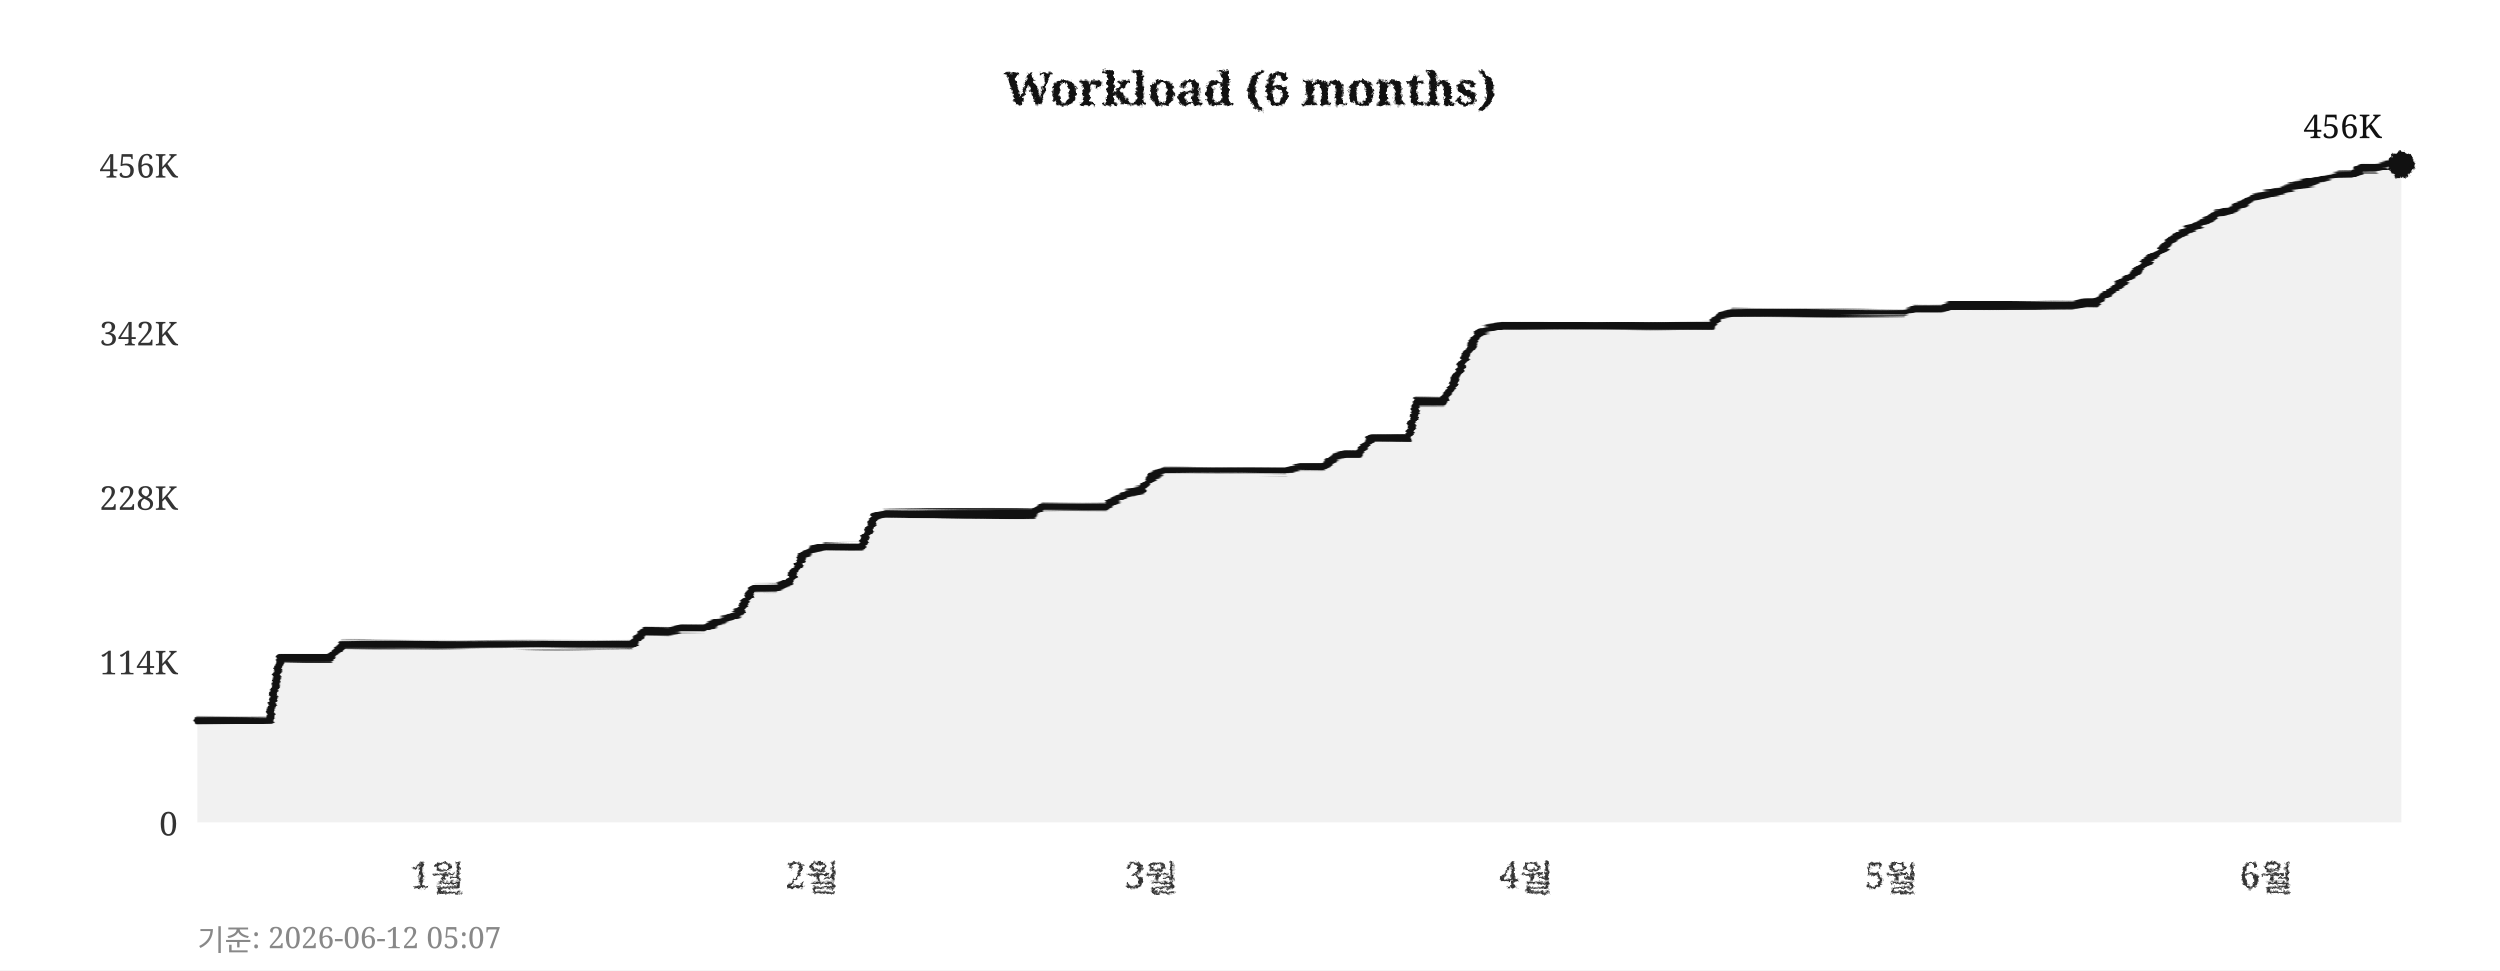
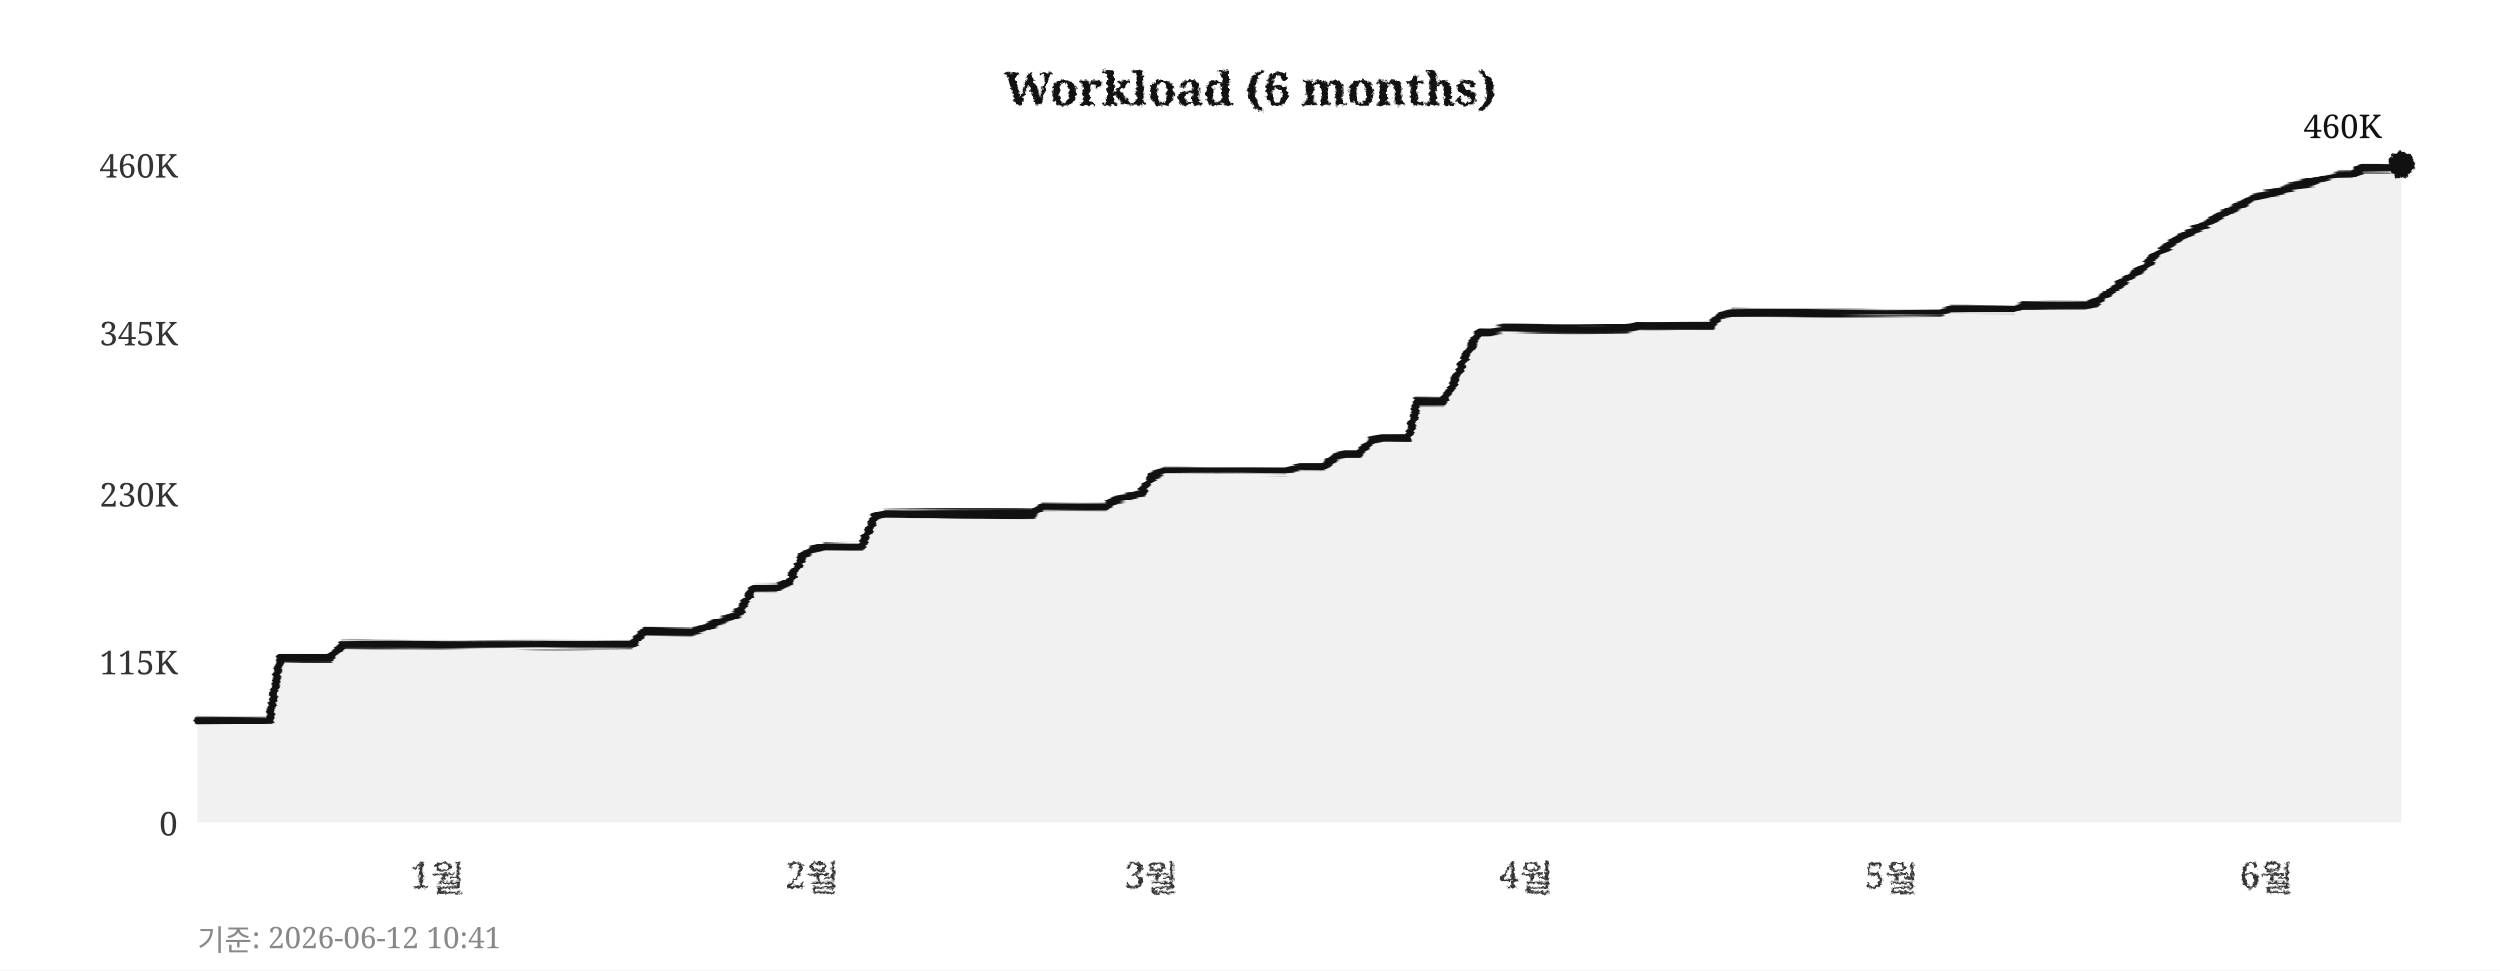
<svg xmlns="http://www.w3.org/2000/svg" width="760" height="295">
  <defs>
    <filter id="pencil" x="-5%" y="-5%" width="110%" height="110%">
      <feTurbulence type="fractalNoise" baseFrequency="0.9" numOctaves="4" seed="5" result="noise" />
      <feDisplacementMap in="SourceGraphic" in2="noise" scale="1.6" xChannelSelector="R" yChannelSelector="G" />
    </filter>
    <filter id="pline" x="-2%" y="-30%" width="104%" height="160%">
      <feTurbulence type="fractalNoise" baseFrequency="0.015 0.9" numOctaves="3" seed="11" result="noise" />
      <feDisplacementMap in="SourceGraphic" in2="noise" scale="1.8" xChannelSelector="R" yChannelSelector="G" />
    </filter>
    <filter id="rough" x="-5%" y="-5%" width="110%" height="110%">
      <feTurbulence type="turbulence" baseFrequency="0.05" numOctaves="2" seed="2" result="noise" />
      <feDisplacementMap in="SourceGraphic" in2="noise" scale="2" xChannelSelector="R" yChannelSelector="G" />
    </filter>
  </defs>
  <rect width="760" height="295" fill="#ffffff" />
  <text x="380" y="32" text-anchor="middle" font-size="14" font-weight="bold" font-family="Georgia,serif" fill="#111111" filter="url(#pencil)">Workload (6 months)</text>
  <line x1="60" y1="250" x2="730" y2="250" stroke="#cccccc" stroke-width="0.7" stroke-dasharray="4,5" filter="url(#rough)" />
  <text x="54" y="254" text-anchor="end" font-size="10" font-family="Georgia,serif" fill="#333333">0</text>
  <line x1="60" y1="201" x2="730" y2="201" stroke="#cccccc" stroke-width="0.7" stroke-dasharray="4,5" filter="url(#rough)" />
-   <text x="54" y="205" text-anchor="end" font-size="10" font-family="Georgia,serif" fill="#333333">114K</text>
-   <line x1="60" y1="151" x2="730" y2="151" stroke="#cccccc" stroke-width="0.7" stroke-dasharray="4,5" filter="url(#rough)" />
-   <text x="54" y="155" text-anchor="end" font-size="10" font-family="Georgia,serif" fill="#333333">228K</text>
+   <text x="54" y="205" text-anchor="end" font-size="10" font-family="Georgia,serif" fill="#333333">115K</text>
+   <line x1="60" y1="150" x2="730" y2="150" stroke="#cccccc" stroke-width="0.7" stroke-dasharray="4,5" filter="url(#rough)" />
+   <text x="54" y="154" text-anchor="end" font-size="10" font-family="Georgia,serif" fill="#333333">230K</text>
  <line x1="60" y1="101" x2="730" y2="101" stroke="#cccccc" stroke-width="0.7" stroke-dasharray="4,5" filter="url(#rough)" />
-   <text x="54" y="105" text-anchor="end" font-size="10" font-family="Georgia,serif" fill="#333333">342K</text>
+   <text x="54" y="105" text-anchor="end" font-size="10" font-family="Georgia,serif" fill="#333333">345K</text>
  <line x1="60" y1="50" x2="730" y2="50" stroke="#cccccc" stroke-width="0.7" stroke-dasharray="4,5" filter="url(#rough)" />
-   <text x="54" y="54" text-anchor="end" font-size="10" font-family="Georgia,serif" fill="#333333">456K</text>
+   <text x="54" y="54" text-anchor="end" font-size="10" font-family="Georgia,serif" fill="#333333">460K</text>
  <text x="133" y="270" text-anchor="middle" font-size="11" font-family="Georgia,serif" fill="#333333" filter="url(#pencil)">1월</text>
  <text x="247" y="270" text-anchor="middle" font-size="11" font-family="Georgia,serif" fill="#333333" filter="url(#pencil)">2월</text>
  <text x="350" y="270" text-anchor="middle" font-size="11" font-family="Georgia,serif" fill="#333333" filter="url(#pencil)">3월</text>
  <text x="464" y="270" text-anchor="middle" font-size="11" font-family="Georgia,serif" fill="#333333" filter="url(#pencil)">4월</text>
  <text x="575" y="270" text-anchor="middle" font-size="11" font-family="Georgia,serif" fill="#333333" filter="url(#pencil)">5월</text>
  <text x="689" y="270" text-anchor="middle" font-size="11" font-family="Georgia,serif" fill="#333333" filter="url(#pencil)">6월</text>
  <line x1="59" y1="42" x2="59" y2="256" stroke="#111111" stroke-width="2" filter="url(#pline)" />
  <line x1="52" y1="251" x2="738" y2="251" stroke="#111111" stroke-width="2" filter="url(#pline)" />
-   <polygon points="60,250 60,219 63,219 67,219 71,219 74,219 78,219 82,219 85,200 89,200 93,200 96,200 100,200 104,196 107,196 111,196 115,196 118,196 122,196 126,196 129,196 133,196 137,196 140,196 144,196 148,196 152,196 155,196 159,196 163,196 166,196 170,196 174,196 177,196 181,196 185,196 188,196 192,196 196,192 199,192 203,192 207,191 210,191 214,191 218,189 221,188 225,186 229,179 233,179 236,179 240,177 244,169 247,167 251,166 255,166 258,166 262,166 266,157 269,156 273,156 277,156 280,156 284,156 288,156 291,156 295,156 299,156 302,156 306,156 310,156 314,156 317,154 321,154 325,154 328,154 332,154 336,154 339,152 343,150 347,149 350,145 354,143 358,143 361,143 365,143 369,143 372,143 376,143 380,143 383,143 387,143 391,143 395,142 398,142 402,142 406,139 409,138 413,138 417,133 420,133 424,133 428,133 431,122 435,122 439,122 442,116 446,107 450,101 453,100 457,99 461,99 464,99 468,99 472,99 475,99 479,99 483,99 487,99 490,99 494,99 498,99 501,99 505,99 509,99 512,99 516,99 520,99 523,96 527,95 531,95 534,95 538,95 542,95 545,95 549,95 553,95 556,95 560,95 564,95 568,95 571,95 575,95 579,95 582,94 586,94 590,94 593,93 597,93 601,93 604,93 608,93 612,93 615,93 619,93 623,93 626,93 630,93 634,92 637,92 641,89 645,86 649,83 652,80 656,77 660,73 663,71 667,69 671,67 674,65 678,64 682,62 685,60 689,59 693,58 696,57 700,56 704,55 707,54 711,53 715,53 718,51 722,51 726,50 730,50 730,250" fill="#e8e8e8" opacity="0.6" />
-   <polyline points="60,219 63,219 67,219 71,219 74,219 78,219 82,219 85,200 89,200 93,200 96,200 100,200 104,196 107,196 111,196 115,196 118,196 122,196 126,196 129,196 133,196 137,196 140,196 144,196 148,196 152,196 155,196 159,196 163,196 166,196 170,196 174,196 177,196 181,196 185,196 188,196 192,196 196,192 199,192 203,192 207,191 210,191 214,191 218,189 221,188 225,186 229,179 233,179 236,179 240,177 244,169 247,167 251,166 255,166 258,166 262,166 266,157 269,156 273,156 277,156 280,156 284,156 288,156 291,156 295,156 299,156 302,156 306,156 310,156 314,156 317,154 321,154 325,154 328,154 332,154 336,154 339,152 343,150 347,149 350,145 354,143 358,143 361,143 365,143 369,143 372,143 376,143 380,143 383,143 387,143 391,143 395,142 398,142 402,142 406,139 409,138 413,138 417,133 420,133 424,133 428,133 431,122 435,122 439,122 442,116 446,107 450,101 453,100 457,99 461,99 464,99 468,99 472,99 475,99 479,99 483,99 487,99 490,99 494,99 498,99 501,99 505,99 509,99 512,99 516,99 520,99 523,96 527,95 531,95 534,95 538,95 542,95 545,95 549,95 553,95 556,95 560,95 564,95 568,95 571,95 575,95 579,95 582,94 586,94 590,94 593,93 597,93 601,93 604,93 608,93 612,93 615,93 619,93 623,93 626,93 630,93 634,92 637,92 641,89 645,86 649,83 652,80 656,77 660,73 663,71 667,69 671,67 674,65 678,64 682,62 685,60 689,59 693,58 696,57 700,56 704,55 707,54 711,53 715,53 718,51 722,51 726,50 730,50" fill="none" stroke="#111111" stroke-width="2.4" stroke-linejoin="round" stroke-linecap="round" filter="url(#pline)" />
+   <polygon points="60,250 60,219 63,219 67,219 71,219 74,219 78,219 82,219 85,200 89,200 93,200 96,200 100,200 104,196 107,196 111,196 115,196 118,196 122,196 126,196 129,196 133,196 137,196 140,196 144,196 148,196 152,196 155,196 159,196 163,196 166,196 170,196 174,196 177,196 181,196 185,196 188,196 192,196 196,192 199,192 203,192 207,192 210,192 214,191 218,189 221,188 225,186 229,179 233,179 236,179 240,177 244,169 247,167 251,166 255,166 258,166 262,166 266,157 269,156 273,156 277,156 280,156 284,156 288,156 291,156 295,156 299,156 302,156 306,156 310,156 314,156 317,154 321,154 325,154 328,154 332,154 336,154 339,152 343,151 347,150 350,145 354,143 358,143 361,143 365,143 369,143 372,143 376,143 380,143 383,143 387,143 391,143 395,142 398,142 402,142 406,139 409,138 413,138 417,134 420,133 424,133 428,133 431,122 435,122 439,122 442,116 446,107 450,101 453,101 457,100 461,100 464,100 468,100 472,100 475,100 479,100 483,100 487,100 490,100 494,100 498,99 501,99 505,99 509,99 512,99 516,99 520,99 523,96 527,95 531,95 534,95 538,95 542,95 545,95 549,95 553,95 556,95 560,95 564,95 568,95 571,95 575,95 579,95 582,95 586,95 590,95 593,94 597,94 601,94 604,94 608,94 612,94 615,93 619,93 623,93 626,93 630,93 634,93 637,92 641,89 645,86 649,83 652,81 656,77 660,74 663,72 667,70 671,68 674,66 678,64 682,62 685,60 689,59 693,58 696,57 700,56 704,55 707,54 711,53 715,53 718,51 722,51 726,51 730,50 730,250" fill="#e8e8e8" opacity="0.6" />
+   <polyline points="60,219 63,219 67,219 71,219 74,219 78,219 82,219 85,200 89,200 93,200 96,200 100,200 104,196 107,196 111,196 115,196 118,196 122,196 126,196 129,196 133,196 137,196 140,196 144,196 148,196 152,196 155,196 159,196 163,196 166,196 170,196 174,196 177,196 181,196 185,196 188,196 192,196 196,192 199,192 203,192 207,192 210,192 214,191 218,189 221,188 225,186 229,179 233,179 236,179 240,177 244,169 247,167 251,166 255,166 258,166 262,166 266,157 269,156 273,156 277,156 280,156 284,156 288,156 291,156 295,156 299,156 302,156 306,156 310,156 314,156 317,154 321,154 325,154 328,154 332,154 336,154 339,152 343,151 347,150 350,145 354,143 358,143 361,143 365,143 369,143 372,143 376,143 380,143 383,143 387,143 391,143 395,142 398,142 402,142 406,139 409,138 413,138 417,134 420,133 424,133 428,133 431,122 435,122 439,122 442,116 446,107 450,101 453,101 457,100 461,100 464,100 468,100 472,100 475,100 479,100 483,100 487,100 490,100 494,100 498,99 501,99 505,99 509,99 512,99 516,99 520,99 523,96 527,95 531,95 534,95 538,95 542,95 545,95 549,95 553,95 556,95 560,95 564,95 568,95 571,95 575,95 579,95 582,95 586,95 590,95 593,94 597,94 601,94 604,94 608,94 612,94 615,93 619,93 623,93 626,93 630,93 634,93 637,92 641,89 645,86 649,83 652,81 656,77 660,74 663,72 667,70 671,68 674,66 678,64 682,62 685,60 689,59 693,58 696,57 700,56 704,55 707,54 711,53 715,53 718,51 722,51 726,51 730,50" fill="none" stroke="#111111" stroke-width="2.4" stroke-linejoin="round" stroke-linecap="round" filter="url(#pline)" />
  <circle cx="730" cy="50" r="4" fill="#111111" filter="url(#pencil)" />
-   <text x="724" y="42" text-anchor="end" font-size="10" font-family="Georgia,serif" fill="#111111">456K</text>
-   <text x="60" y="289" font-size="9" font-family="Georgia,serif" fill="#888888">기준: 2026-06-12 05:07</text>
+   <text x="724" y="42" text-anchor="end" font-size="10" font-family="Georgia,serif" fill="#111111">460K</text>
+   <text x="60" y="289" font-size="9" font-family="Georgia,serif" fill="#888888">기준: 2026-06-12 10:41</text>
</svg>
